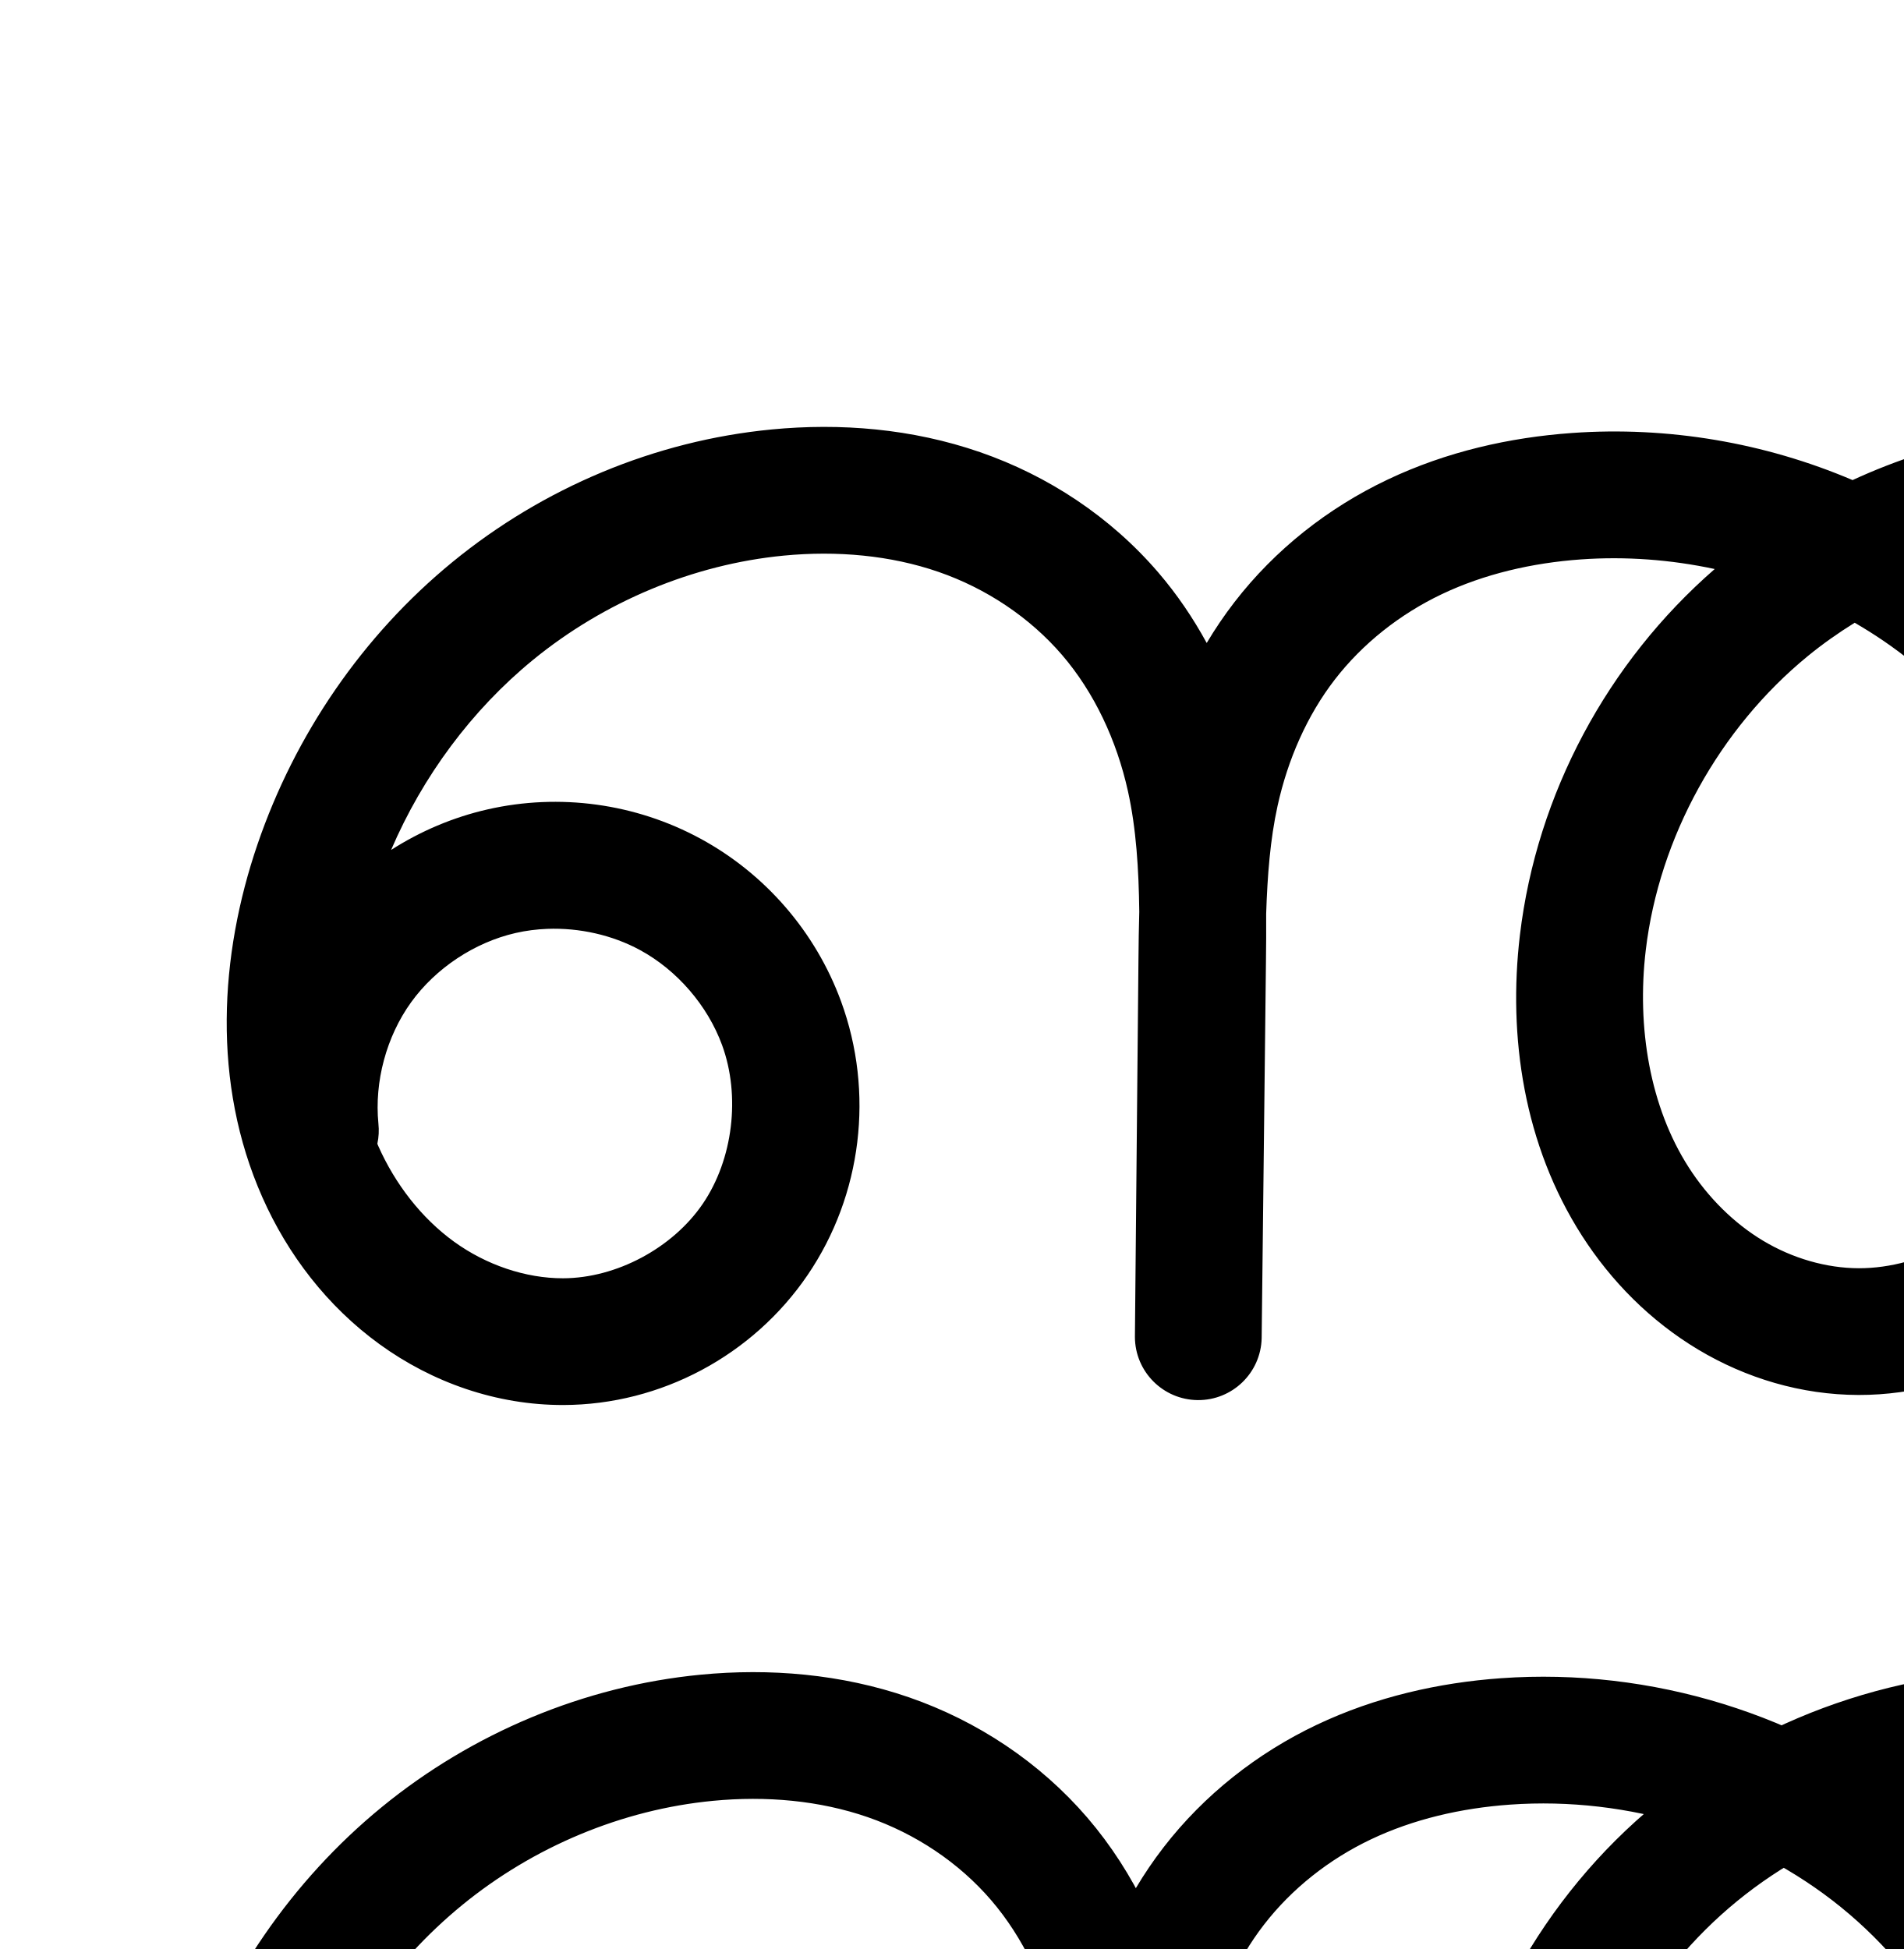
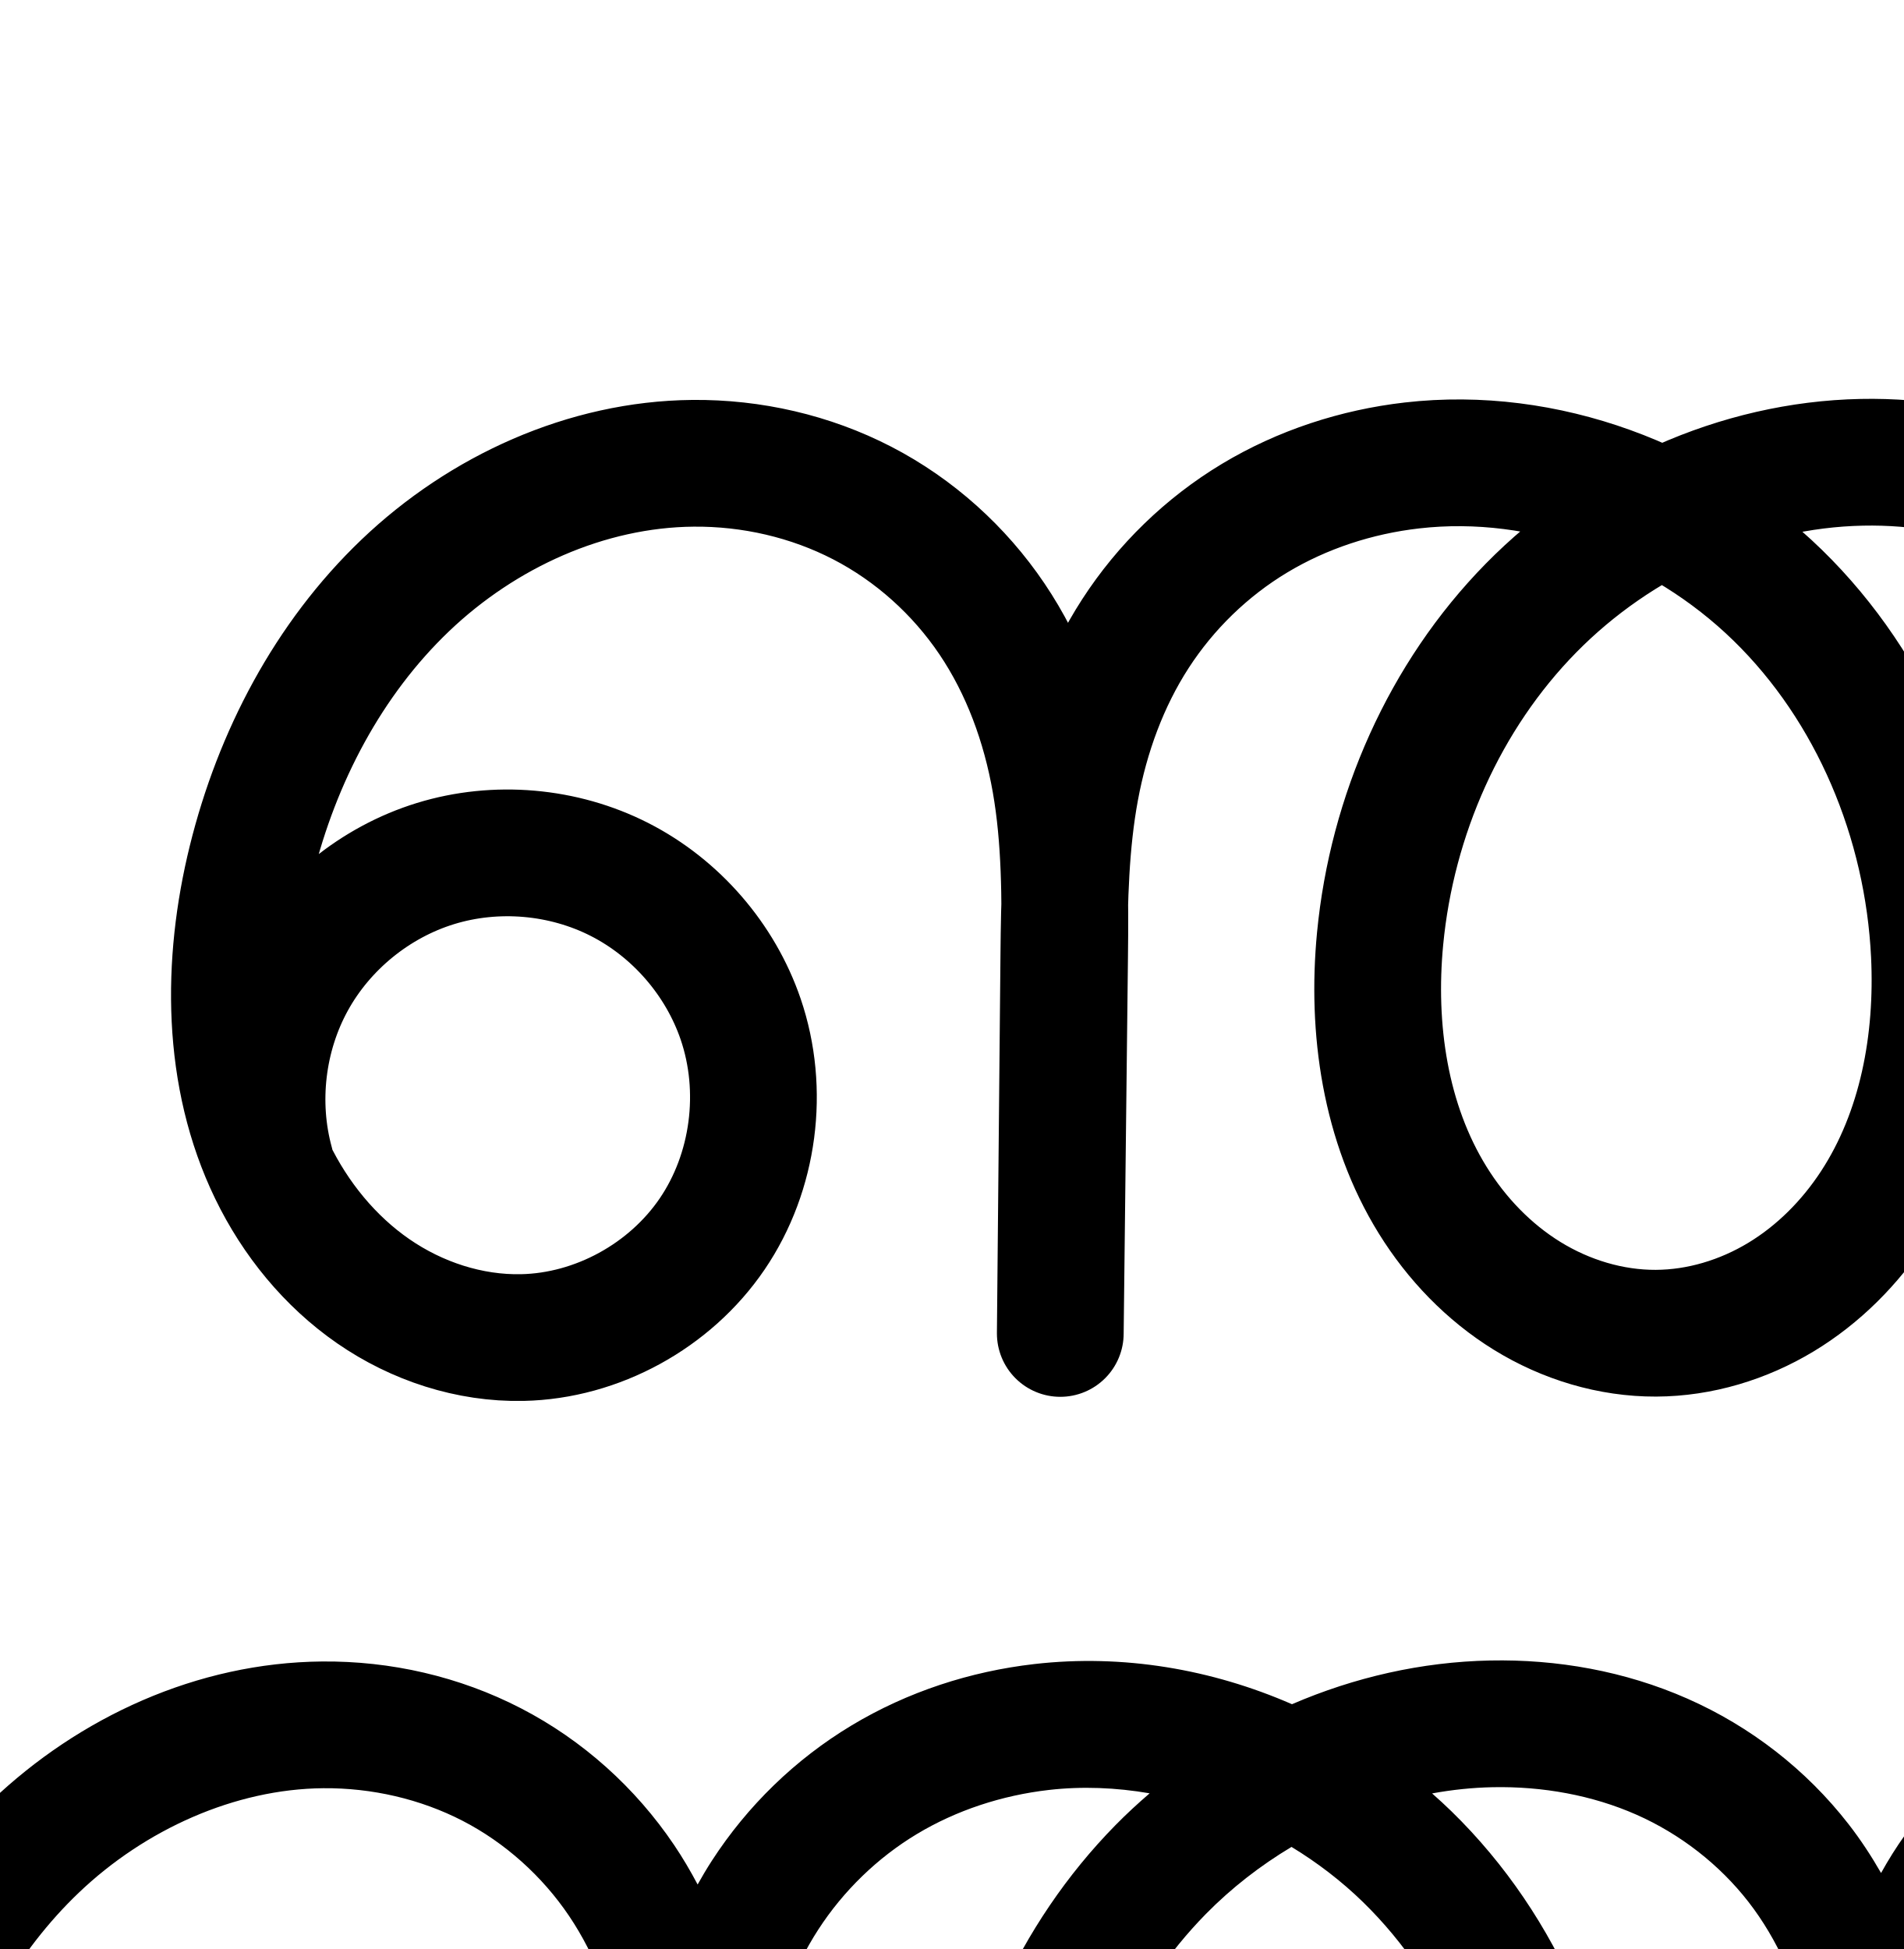
<svg xmlns="http://www.w3.org/2000/svg" width="2000" height="2048" id="svg2992" version="1.1">
  <defs id="defs5498">
    </defs>
  <g id="layer1" transform="translate(0,1048)">
-     <path style="color:#000000;font-style:normal;font-variant:normal;font-weight:normal;font-stretch:normal;font-size:medium;line-height:normal;font-family:sans-serif;text-indent:0;text-align:start;text-decoration:none;text-decoration-line:none;text-decoration-style:solid;text-decoration-color:#000000;letter-spacing:normal;word-spacing:normal;text-transform:none;direction:ltr;block-progression:tb;writing-mode:lr-tb;baseline-shift:baseline;text-anchor:start;white-space:normal;clip-rule:nonzero;display:inline;overflow:visible;visibility:visible;opacity:1;isolation:auto;mix-blend-mode:normal;color-interpolation:sRGB;color-interpolation-filters:linearRGB;solid-color:#000000;solid-opacity:1;fill:#000000;fill-opacity:1;fill-rule:evenodd;stroke:none;stroke-width:133.174;stroke-linecap:round;stroke-linejoin:round;stroke-miterlimit:4;stroke-dasharray:none;stroke-dashoffset:0;stroke-opacity:1;color-rendering:auto;image-rendering:auto;shape-rendering:auto;text-rendering:auto;enable-background:accumulate" d="m 3545.652,-602.469 c -87.807,1.27 -174.889,21.257 -254.543,58.037 -102.418,-42.621 -215.569,-58.246 -326.004,-44.58 -58.647,7.257 -118.103,22.827 -173.649,51.178 -55.796,28.478 -105.734,69.258 -143.834,120.689 -7.935,10.712 -15.116,21.83 -21.848,33.158 -9.445,-15.959 -19.861,-31.45 -31.502,-46.225 -42.43,-53.851 -97.443,-96.062 -158.721,-124.377 -61.039,-28.204 -126.288,-42.061 -190.551,-45.812 -102.594,-5.988 -205.673,14.024 -298.545,56.871 -92.473,-39.404 -194.093,-56.649 -294.689,-49.498 -65.589,4.662 -132.036,19.601 -194.014,49.07 -62.215,29.582 -117.909,73.232 -160.672,128.59 -10.677,13.822 -20.404,28.2 -29.219,43.018 -14.273,-26.148 -31.132,-51.095 -50.926,-74.145 -50.143,-58.392 -115.481,-101.569 -187.256,-126.396 -71.474,-24.724 -146.678,-30.802 -218.986,-23.834 -122.808,11.834 -240.011,61.35 -334.949,139.023 -94.865,77.614 -165.825,181.709 -205.227,297.016 -39.774,116.396 -48.093,250.52 5.078,370.648 26.646,60.201 68.163,114.655 123.236,154.572 55.311,40.089 122.689,64.015 193.145,63.848 102.507,-0.244 199.037,-52.127 256.504,-136.514 C 905.861,207.612 918.633,99.642 883.701,4.316 856.984,-68.593 804.243,-129.669 736.004,-166.723 c -68.239,-37.054 -148.185,-48.028 -223.885,-30.73 -36.161,8.263 -70.355,22.82 -101.195,42.576 33.129,-77.282 84.635,-146.967 149.15,-199.75 74.664,-61.086 168.079,-100.353 263.395,-109.537 56.041,-5.4 112.292,-0.298 162.678,17.131 50.084,17.325 95.894,47.868 129.756,87.301 33.831,39.396 57.377,89.698 69.213,143.176 8.668,39.163 11.346,81.697 11.891,126.631 -0.482,16.77 -0.698,33.283 -0.85,49.438 l -3.728,397.207 -0,0.135 a 66.594,66.594 0 0 0 133.168,1.385 l 4.516,-395.937 c 0.187,-16.423 0.341,-33.175 0.217,-50.201 1.301,-40.076 4.247,-78.104 11.957,-113.195 10.756,-48.955 31.076,-95.17 60.19,-132.857 29.156,-37.743 68.439,-68.799 112.469,-89.734 44.267,-21.049 94.511,-32.823 146.269,-36.502 46.8,-3.327 94.278,0.234 140.402,10.113 -112.455,97.791 -187.051,236.174 -204.695,384.764 -12.622,106.294 4.008,220.401 65.269,315.871 30.655,47.772 71.816,89.48 121.936,119.508 50.263,30.114 108.408,47.651 168.647,47.76 58.584,0.106 115.286,-16.279 164.703,-44.746 49.287,-28.392 90.263,-68.057 121.344,-113.807 62.129,-91.454 82,-202.053 72.902,-306.184 -13.878,-158.841 -94.612,-307.066 -217.26,-407.391 46.769,-11.259 95.083,-15.937 142.783,-13.152 50.341,2.938 99.277,13.809 142.449,33.758 42.934,19.838 81.357,49.584 109.975,85.904 28.575,36.267 48.713,80.953 59.566,128.408 10.873,47.54 12.912,100.67 13.908,157.475 l 7.502,427.865 0,0.043 a 66.594,66.594 0 0 0 133.156,-2.293 l -7.434,-439.602 c -0.884,-52.292 -0.617,-100.875 7.879,-144.215 8.48,-43.26 25.555,-84.236 50.391,-117.762 24.891,-33.601 58.905,-61.716 97.365,-81.346 38.71,-19.758 83.086,-31.89 129.461,-37.629 54.314,-6.721 110.021,-4.259 163.949,6.703 -111.143,96.971 -185.844,233.029 -206.19,379.715 a 66.594,66.594 0 0 0 0,0.002 c -14.814,106.808 -0.894,221.911 57.633,319.889 29.285,49.025 69.137,92.406 118.269,124.604 49.265,32.284 106.823,52.492 167.26,55.627 63.86,3.312 126.51,-12.673 180.961,-42.951 54.293,-30.19 99.129,-73.688 132.344,-124.207 66.392,-100.981 83.111,-223.588 66.109,-336.822 -22.502,-149.867 -103.379,-286.968 -220.633,-381.352 58.208,-13.746 118.799,-17.346 177.57,-9.459 96.189,12.909 189.038,55.94 257.793,122.119 68.542,65.975 114.265,157.215 123.037,250.342 7.571,80.376 -12.059,164.429 -54.449,233.137 -42.39,68.707 -108.704,123.958 -183.935,153.248 a 66.594,66.594 0 1 0 48.316,124.1 c 102.878,-40.054 190.991,-113.465 248.959,-207.422 57.968,-93.957 84.05,-205.638 73.697,-315.551 -11.998,-127.373 -72.246,-246.187 -163.271,-333.803 -90.813,-87.411 -209.113,-141.612 -332.432,-158.162 -30.158,-4.047 -60.517,-5.817 -90.797,-5.379 z m -251.711,207.525 c 15.628,8.825 30.793,18.404 45.258,28.914 100.799,73.237 172.524,189.139 190.899,311.518 12.931,86.122 -1.332,176.42 -45.688,243.885 -22.159,33.704 -51.988,62.184 -85.787,80.979 -33.641,18.706 -72.541,28.254 -109.342,26.346 -34.873,-1.809 -70.603,-13.991 -101.164,-34.018 -30.693,-20.114 -57.277,-48.603 -76.936,-81.512 -39.359,-65.89 -51.458,-151.039 -40.049,-233.299 17.289,-124.653 87.485,-243.485 188.184,-319.273 11.139,-8.383 22.74,-16.176 34.625,-23.539 z m -1345.268,1.314 c 21.158,12.252 41.359,26.014 60.232,41.34 95.316,77.401 159.541,195.626 170.143,316.971 6.885,78.805 -9.329,159.311 -50.391,219.754 -20.515,30.198 -47.387,55.807 -77.66,73.246 -30.143,17.364 -64.754,27.031 -97.986,26.971 -34.155,-0.062 -69.735,-10.427 -100.445,-28.826 -30.853,-18.485 -57.971,-45.52 -78.295,-77.191 -40.695,-63.418 -54.746,-147.068 -45.107,-228.244 14.095,-118.707 77.464,-233.042 170.326,-309.043 15.546,-12.724 32.041,-24.334 49.184,-34.977 z M 574.938,-71.955 c 33.702,-1.294 68.336,6.42 97.518,22.266 38.909,21.127 70.969,58.257 86.203,99.828 19.585,53.446 11.556,120.064 -20.25,166.77 -31.718,46.576 -90.807,78.168 -146.746,78.301 -39.481,0.094 -80.97,-14.075 -114.674,-38.504 -33.942,-24.601 -61.761,-60.313 -79.611,-100.643 -0.322,-0.728 -0.585,-1.486 -0.9,-2.217 a 66.594,66.594 0 0 0 1.102,-21.203 C 393.245,88.581 406,41.212 431.871,5.283 457.742,-30.646 498.621,-57.763 541.783,-67.625 c 10.791,-2.466 21.92,-3.899 33.154,-4.33 z" id="path4139-1-0-4-2-2-4" />
    <g id="layer1-0" transform="translate(-2634.39,235.9302)" />
-     <path style="fill:none;fill-rule:evenodd;stroke:#000000;stroke-width:133.174;stroke-linecap:round;stroke-linejoin:round;stroke-miterlimit:4;stroke-dasharray:none;stroke-opacity:1" d="m 3710.836,1664.274 c 89.054,-34.672 166.268,-99.003 216.447,-180.335 50.179,-81.332 73.036,-179.199 64.074,-274.344 -10.385,-110.25 -63.372,-215.277 -143.155,-292.072 -79.784,-76.795 -185.357,-125.411 -295.112,-140.141 -142.993,-19.19 -293.043,19.728 -408.317,106.486 -115.274,86.759 -194.278,220.422 -214.099,363.328 -13.112,94.534 -0.102,194.661 48.841,276.594 24.472,40.967 57.69,76.902 97.603,103.058 39.913,26.155 86.556,42.352 134.212,44.823 50.33,2.61 101.105,-10.158 145.151,-34.65 44.046,-24.492 81.379,-60.481 109.066,-102.593 55.374,-84.222 70.864,-190.675 55.898,-290.353 -21.181,-141.069 -102.203,-271.65 -217.608,-355.5 -115.405,-83.85 -263.484,-120.548 -405.055,-103.028 -52.511,6.498 -104.427,20.349 -151.555,44.403 -47.128,24.054 -89.104,58.501 -120.6,101.017 -31.496,42.517 -52.05,92.666 -62.228,144.589 -10.178,51.923 -10.007,105.246 -9.113,158.15 l 7.432,439.601 -7.502,-427.909 c -1.006,-57.39 -2.778,-115.197 -15.575,-171.152 -12.797,-55.955 -36.65,-109.686 -72.174,-154.772 -35.524,-45.086 -82.242,-81.065 -134.347,-105.141 -52.106,-24.076 -109.198,-36.44 -166.5,-39.785 -137.339,-8.017 -277.343,36.612 -383.806,123.745 -106.463,87.133 -178.053,216.107 -194.275,352.72 -11.13,93.735 4.21,192.614 55.188,272.058 25.489,39.722 59.629,74.094 100.115,98.35 40.487,24.256 87.349,38.207 134.545,38.293 45.908,0.083 91.564,-12.943 131.344,-35.859 39.78,-22.915 73.705,-55.552 99.503,-93.527 51.596,-75.948 69.638,-171.5 61.646,-262.968 -12.271,-140.445 -85.061,-273.994 -194.501,-362.866 -109.441,-88.871 -253.768,-132.625 -394.393,-122.629 -58.674,4.171 -117.019,17.527 -170.142,42.786 -53.122,25.259 -100.611,62.611 -136.571,109.162 -35.959,46.55 -59.906,101.824 -72.529,159.275 -12.623,57.451 -13.955,116.702 -14.507,175.521 l -3.73,397.342 4.517,-395.937 c 0.735,-64.468 0.535,-129.537 -13.397,-192.486 -13.932,-62.949 -41.707,-123.257 -83.71,-172.17 -42.003,-48.912 -97.576,-85.772 -158.506,-106.848 C 872.482,777.437 806.754,771.848 742.58,778.032 633.518,788.541 528.209,832.931 443.408,902.311 358.607,971.691 294.457,1065.641 259.027,1169.321 c -35.549,104.031 -41.539,221.637 2.958,322.168 22.248,50.265 56.916,95.348 101.423,127.607 44.508,32.259 98.941,51.307 153.91,51.176 79.223,-0.188 157.033,-41.927 201.625,-107.408 44.593,-65.481 54.993,-152.776 27.734,-227.161 -20.976,-57.24 -63.377,-106.343 -116.951,-135.433 -53.574,-29.091 -117.847,-37.913 -177.278,-24.333 -59.431,13.58 -113.494,49.441 -149.117,98.913 -35.623,49.472 -52.49,112.117 -46.524,172.786" id="path4139-1-0-4-2-2-4-4" />
+     <path style="fill:none;fill-rule:evenodd;stroke:#000000;stroke-width:133.174;stroke-linecap:round;stroke-linejoin:round;stroke-miterlimit:4;stroke-dasharray:none;stroke-opacity:1" d="m 3472.351,365.499 c 90.097,-46.968 164.952,-122.642 210.937,-213.245 45.985,-90.603 62.877,-195.696 47.6,-296.146 -15.277,-100.45 -62.647,-195.769 -133.488,-268.606 -70.841,-72.836 -164.808,-122.835 -264.795,-140.895 -145.168,-26.221 -300.143,16.606 -415.024,109.146 -114.881,92.54 -189.099,232.29 -207.392,378.669 -11.87,94.982 -0.157,195.282 48.162,277.911 24.16,41.315 57.269,77.639 97.375,103.757 40.106,26.117 87.268,41.801 135.118,42.807 49.084,1.032 98.079,-13.413 139.953,-39.043 41.874,-25.63 76.684,-62.191 102.178,-104.148 50.989,-83.914 63.817,-186.929 51.983,-284.404 -16.244,-133.801 -78.471,-262.585 -177.438,-354.085 -98.967,-91.5 -234.643,-143.802 -369.226,-136.444 -56.978,3.115 -113.64,16.761 -164.572,42.493 -50.932,25.732 -95.724,63.669 -128.913,110.088 -33.189,46.419 -54.391,100.849 -64.822,156.951 -10.431,56.102 -10.153,113.572 -9.189,170.628 l 7.432,439.601 -7.502,-427.909 c -1.074,-61.268 -2.888,-122.96 -16.189,-182.777 -13.301,-59.817 -38.162,-117.443 -75.753,-165.836 -37.59,-48.393 -87.5,-87.044 -143.562,-111.782 -56.062,-24.738 -117.827,-35.689 -179.092,-34.455 -129.758,2.614 -256.511,60.518 -347.472,153.091 -90.961,92.574 -146.211,218.183 -158.609,347.374 -9.087,94.691 5.152,193.982 55.235,274.856 25.041,40.437 58.831,75.704 99.32,100.662 40.489,24.958 87.731,39.378 135.294,39.183 46.086,-0.189 91.774,-14.083 131.229,-37.901 39.455,-23.818 72.729,-57.361 97.941,-95.94 50.423,-77.159 67.781,-172.446 63.324,-264.512 -6.792,-140.292 -64.109,-279.129 -164.671,-377.187 -100.561,-98.058 -244.682,-152.309 -384.224,-136.308 -58.211,6.675 -115.188,25.232 -165.392,55.442 -50.204,30.209 -93.306,72.075 -125.136,121.267 -31.83,49.192 -52.158,105.333 -62.857,162.94 -10.698,57.607 -11.815,116.507 -12.364,175.096 l -3.73,397.342 4.517,-395.937 c 0.702,-61.537 0.801,-123.456 -9.817,-184.074 -10.617,-60.618 -32.052,-119.75 -66.46,-170.773 -34.409,-51.023 -81.561,-93.462 -136.216,-121.747 -54.655,-28.286 -116.414,-42.39 -177.952,-41.824 -112.041,1.031 -221.113,50.866 -302.162,128.23 -81.05,77.364 -134.972,180.71 -161.821,289.491 -26.638,107.925 -26.566,226.041 21.929,326.07 24.248,50.014 60.43,94.598 106.147,126.21 45.717,31.612 101.077,49.851 156.646,48.672 78.66,-1.67 155.195,-43.799 199.435,-108.861 44.239,-65.061 55.352,-151.254 29.925,-225.709 -21.443,-62.788 -68.065,-116.578 -127.171,-146.722 -59.106,-30.144 -130.021,-36.3 -193.437,-16.791 -63.416,19.509 -118.609,64.461 -150.55,122.615 -31.942,58.154 -40.268,128.848 -22.711,192.832" id="path4139-1-0-4-2-2-4-4" />
+     <path style="color:#000000;font-style:normal;font-variant:normal;font-weight:normal;font-stretch:normal;font-size:medium;line-height:normal;font-family:sans-serif;text-indent:0;text-align:start;text-decoration:none;text-decoration-line:none;text-decoration-style:solid;text-decoration-color:#000000;letter-spacing:normal;word-spacing:normal;text-transform:none;direction:ltr;block-progression:tb;writing-mode:lr-tb;baseline-shift:baseline;text-anchor:start;white-space:normal;clip-rule:nonzero;display:inline;overflow:visible;visibility:visible;opacity:1;isolation:auto;mix-blend-mode:normal;color-interpolation:sRGB;color-interpolation-filters:linearRGB;solid-color:#000000;solid-opacity:1;fill:#000000;fill-opacity:1;fill-rule:evenodd;stroke:none;stroke-width:133.174;stroke-linecap:round;stroke-linejoin:round;stroke-miterlimit:4;stroke-dasharray:none;stroke-dashoffset:0;stroke-opacity:1;color-rendering:auto;image-rendering:auto;shape-rendering:auto;text-rendering:auto;enable-background:accumulate" d="m 1565.648,696.84 c -72.223,1.455 -142.831,17.709 -208.195,45.938 -84.278,-36.808 -177.537,-52.88 -270.682,-42.199 -67.202,7.706 -133.185,29.066 -192.137,64.539 -59.065,35.541 -109.348,84.405 -146.711,142.148 -5.293,8.179 -10.223,16.521 -14.949,24.949 C 725.498,918.094 717.378,904.23 708.324,890.805 667.719,830.593 612.424,780.747 547.508,747.15 482.692,713.606 410.459,697.215 338.338,697.879 206.952,699.088 83.112,756.423 -9.189,844.527 -100.993,932.157 -160.213,1046.836 -189.682,1166.228 c -29.353,118.926 -30.8,252.554 26.66,371.074 28.815,59.434 71.905,113.01 128.193,151.932 56.545,39.099 124.861,61.983 195.93,60.475 101.503,-2.154 196.283,-54.453 253.086,-137.992 56.699,-83.386 70.298,-189.728 37.873,-284.672 -27.225,-79.716 -84.891,-146.248 -159.932,-184.519 -75.041,-38.271 -162.755,-45.884 -243.268,-21.115 -37.523,11.543 -72.331,29.856 -102.969,53.517 C -28.252,1085.551 18.043,1002.637 82.764,940.859 152.561,874.236 246.866,831.9 339.562,831.047 c 50.955,-0.469 102.24,11.349 146.734,34.377 44.394,22.975 83.402,58.006 111.613,99.84 28.242,41.878 46.819,92.166 56.078,145.031 6.598,37.672 8.534,77.872 8.904,119.879 -0.449,17.144 -0.713,34.092 -0.869,50.676 l -3.729,397.209 -0.002,0.135 a 66.594,66.594 0 0 0 133.168,1.385 l 0.002,-0.135 0.002,-0.205 4.514,-395.598 c 0.195,-17.11 0.292,-34.591 0.191,-52.285 1.162,-39.511 3.682,-77.349 10.27,-112.818 9.352,-50.355 26.993,-98.275 53.295,-138.924 26.297,-40.641 62.219,-75.509 103.562,-100.387 41.456,-24.945 89.428,-40.698 138.647,-46.342 34.979,-4.011 70.715,-2.558 105.955,3.531 -12.391,10.656 -24.413,21.752 -35.877,33.42 -102.619,104.437 -163.592,243.851 -177.395,387.682 -10.142,105.681 4.954,219.462 64.906,316.273 30.034,48.499 70.736,91.312 120.99,122.289 50.431,31.086 109.305,49.337 170.508,49.086 59.287,-0.244 116.25,-17.832 165.367,-47.482 48.954,-29.553 89.05,-70.277 119.27,-116.519 60.328,-92.316 79.06,-201.536 74.092,-304.158 -7.564,-156.245 -70.692,-310.479 -184.691,-421.641 -6.631,-6.466 -13.46,-12.723 -20.4,-18.848 21.09,-3.859 42.385,-6.103 63.662,-6.531 52.435,-1.056 104.696,8.425 150.871,28.801 45.98,20.289 87.246,52.303 117.857,91.711 30.606,39.401 51.886,87.941 63.338,139.441 11.474,51.599 13.549,108.753 14.613,169.49 l 7.467,425.897 0.033,1.971 0,0 0,0.041 a 66.594,66.594 0 0 0 133.154,-2.291 l -7.432,-439.602 c -0.956,-56.515 -0.822,-109.472 8.076,-157.33 8.882,-47.769 26.855,-93.094 53.523,-130.394 26.685,-37.324 63.327,-68.443 104.773,-89.383 41.647,-21.041 89.383,-32.772 138.18,-35.439 38.995,-2.132 78.478,1.842 117.019,10.951 -119.65,103.869 -195.348,252.009 -214.836,407.953 -13.253,106.053 -1.05,220.932 56.756,319.783 28.957,49.518 68.798,93.562 118.519,125.941 49.894,32.492 108.583,52.288 170.055,53.58 63.07,1.326 124.017,-16.934 176.115,-48.822 51.908,-31.772 93.774,-76.089 124.322,-126.363 60.974,-100.346 74.382,-218.246 61.178,-327.008 -18.08,-148.924 -86.717,-291.754 -198.336,-394.951 -3.587,-3.316 -7.327,-6.454 -10.994,-9.678 59.002,-14.243 120.385,-17.106 179.039,-6.512 86.013,15.536 167.956,59.136 228.897,121.793 60.941,62.657 102.251,145.78 115.393,232.191 13.142,86.412 -1.59,178.057 -41.148,255.998 -39.558,77.941 -104.834,143.932 -182.34,184.336 a 66.594,66.594 0 1 0 61.56,118.092 c 102.689,-53.532 187.124,-138.889 239.535,-242.154 52.412,-103.265 71.464,-221.807 54.053,-336.295 -17.411,-114.488 -70.845,-222.004 -151.586,-305.02 -80.741,-83.015 -186.733,-139.412 -300.693,-159.996 -116.888,-21.113 -237.271,-3.254 -343.664,45.68 -82.537,-38.293 -173.884,-57.517 -266.115,-52.475 -65.159,3.562 -130.746,19.126 -190.963,49.549 -60.418,30.525 -113.361,75.278 -153.053,130.793 -9.207,12.877 -17.506,26.221 -25.105,39.869 -10.165,-17.727 -21.433,-34.943 -34.164,-51.332 -44.57,-57.378 -103.121,-102.668 -169.266,-131.855 -65.949,-29.101 -137.221,-41.519 -207.316,-40.107 z m -208.676,195.887 c 27.149,16.521 52.506,35.935 75.121,57.986 87.123,84.954 138.629,208.395 144.648,332.732 3.946,81.51 -12.037,162.866 -52.555,224.867 -20.204,30.915 -46.658,57.276 -76.613,75.359 -29.793,17.985 -64.205,28.185 -97.09,28.32 -33.923,0.139 -69.534,-10.45 -100.08,-29.279 -30.724,-18.938 -57.599,-46.66 -77.648,-79.035 -40.213,-64.937 -53.597,-149.739 -45.565,-233.439 10.993,-114.551 60.518,-226.355 139.822,-307.064 26.689,-27.162 57.141,-50.813 89.959,-70.447 z m 1254.17,11.285 c 22.031,14.139 42.896,30.045 62.031,47.736 86.315,79.803 142.131,194.538 156.539,313.217 10.464,86.188 -1.783,174.32 -42.787,241.801 -20.441,33.64 -48.193,62.445 -80.033,81.934 -31.65,19.372 -68.694,30.001 -103.793,29.264 -34.228,-0.719 -69.862,-12.29 -100.18,-32.033 -30.491,-19.856 -56.869,-48.458 -76.232,-81.57 -38.834,-66.408 -50.056,-152.131 -39.57,-236.041 16.191,-129.562 82.803,-254.286 183.09,-335.07 13.041,-10.505 26.742,-20.234 40.936,-29.236 z M 142.428,1240.574 c 30.957,-0.168 62.214,6.827 89.195,20.588 43.171,22.017 78.748,63.064 94.41,108.924 18.43,53.966 9.804,120.011 -21.975,166.748 -31.675,46.584 -89.967,78.546 -145.783,79.731 -40.071,0.851 -82.474,-12.745 -117.363,-36.869 -33.35,-23.061 -61.306,-56.351 -80.902,-94.371 a 66.594,66.594 0 0 0 -0.617,-2.445 c -12.823,-46.734 -6.471,-100.679 16.859,-143.154 23.33,-42.476 65.449,-76.778 111.768,-91.027 17.37,-5.344 35.834,-8.023 54.408,-8.123 z" id="path4139-1-0-4-2-2-4-4-8" />
  </g>
</svg>
